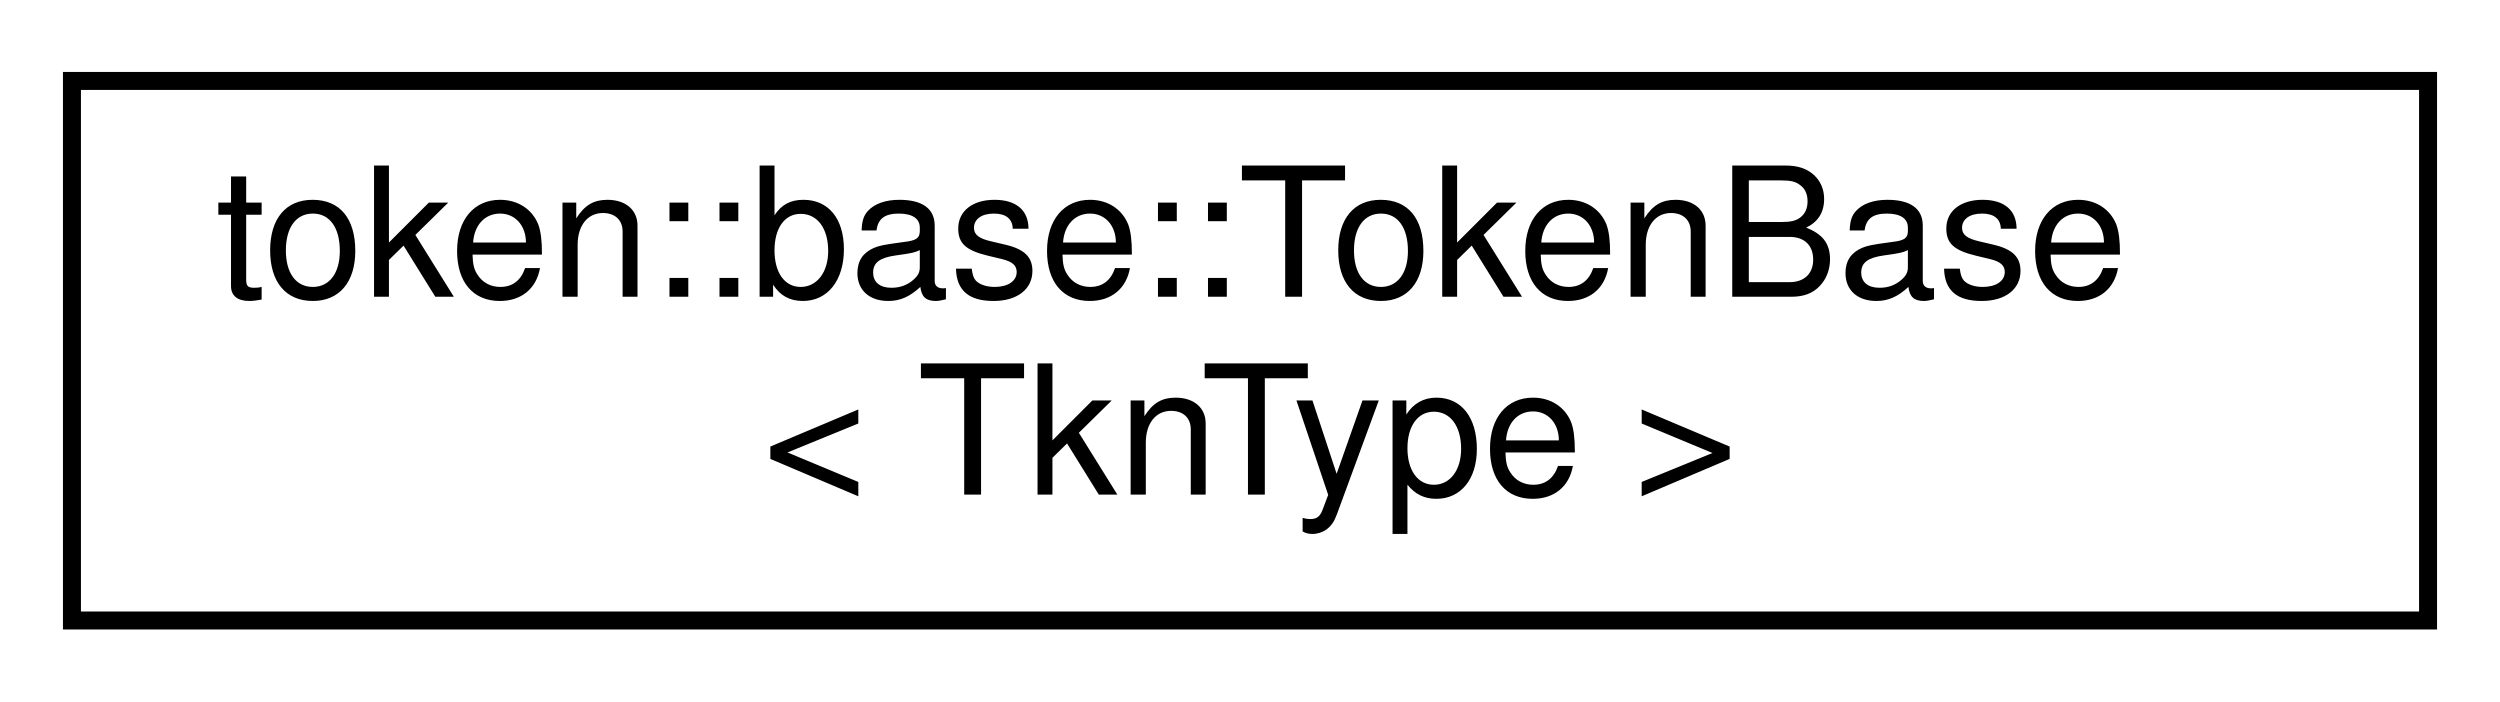
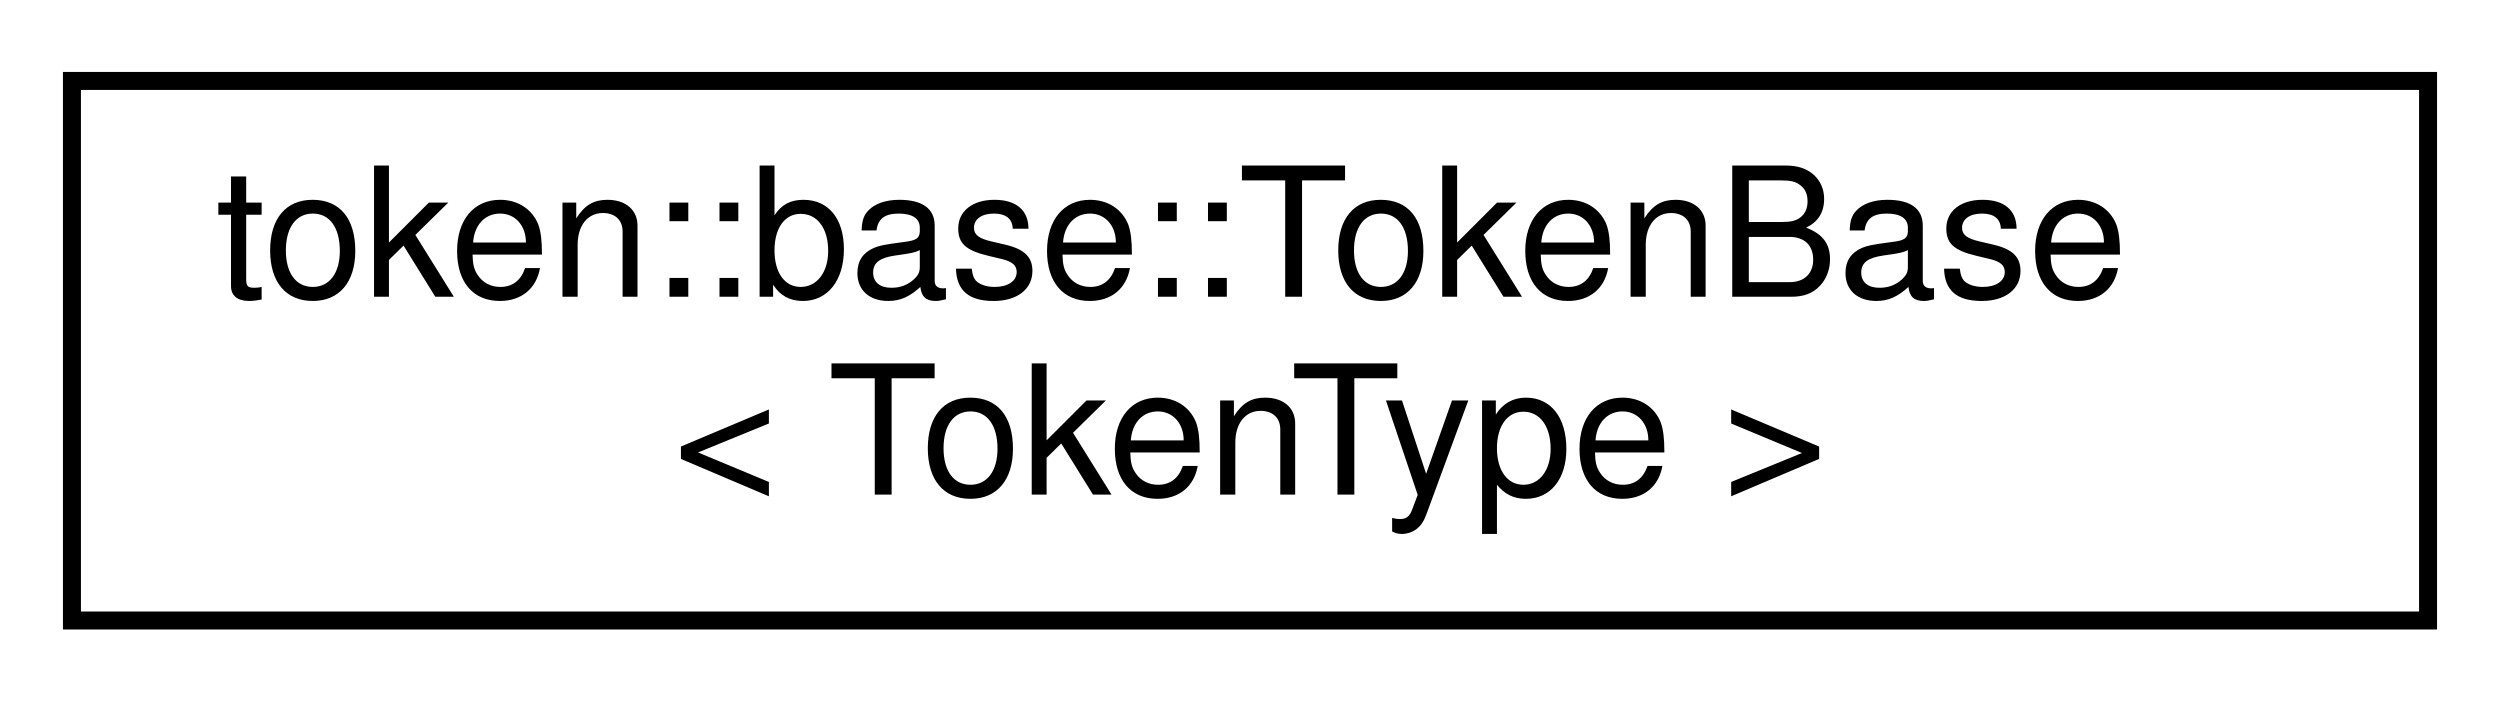
<svg xmlns="http://www.w3.org/2000/svg" xmlns:xlink="http://www.w3.org/1999/xlink" width="139pt" height="39pt" viewBox="0.00 0.00 139.00 39.00">
  <g id="graph0" class="graph" transform="scale(1 1) rotate(0) translate(4 35)">
    <g id="node1" class="node">
      <g id="a_node1">
        <a xlink:href="structtoken_1_1base_1_1_token_base.html" target="_top" xlink:title="Base token object. It represents zero or more characters of data, and is the most basic unit recogniz...">
          <polygon fill="none" stroke="black" points="0,-0.5 0,-30.5 131,-30.5 131,-0.5 0,-0.5" />
          <text text-anchor="start" x="8" y="-18.5" font-family="Helvetica,sans-Serif" font-size="10.00">token::base::TokenBase</text>
-           <text text-anchor="middle" x="65.5" y="-7.5" font-family="Helvetica,sans-Serif" font-size="10.00">&lt; TknType &gt;</text>
+           <text text-anchor="middle" x="65.5" y="-7.5" font-family="Helvetica,sans-Serif" font-size="10.00">&lt; TokenType &gt;</text>
        </a>
      </g>
    </g>
  </g>
</svg>
